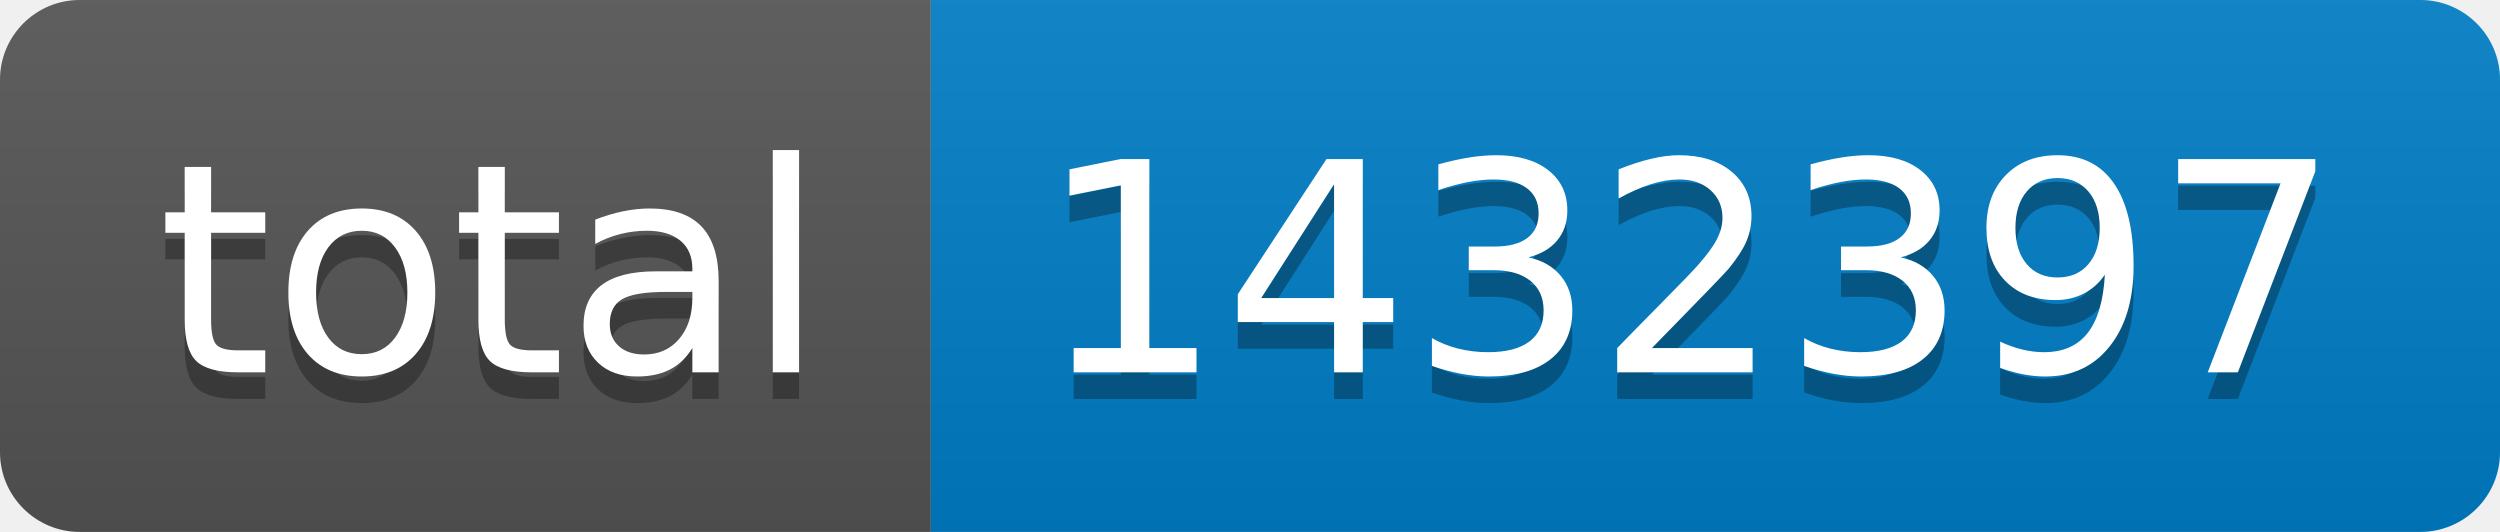
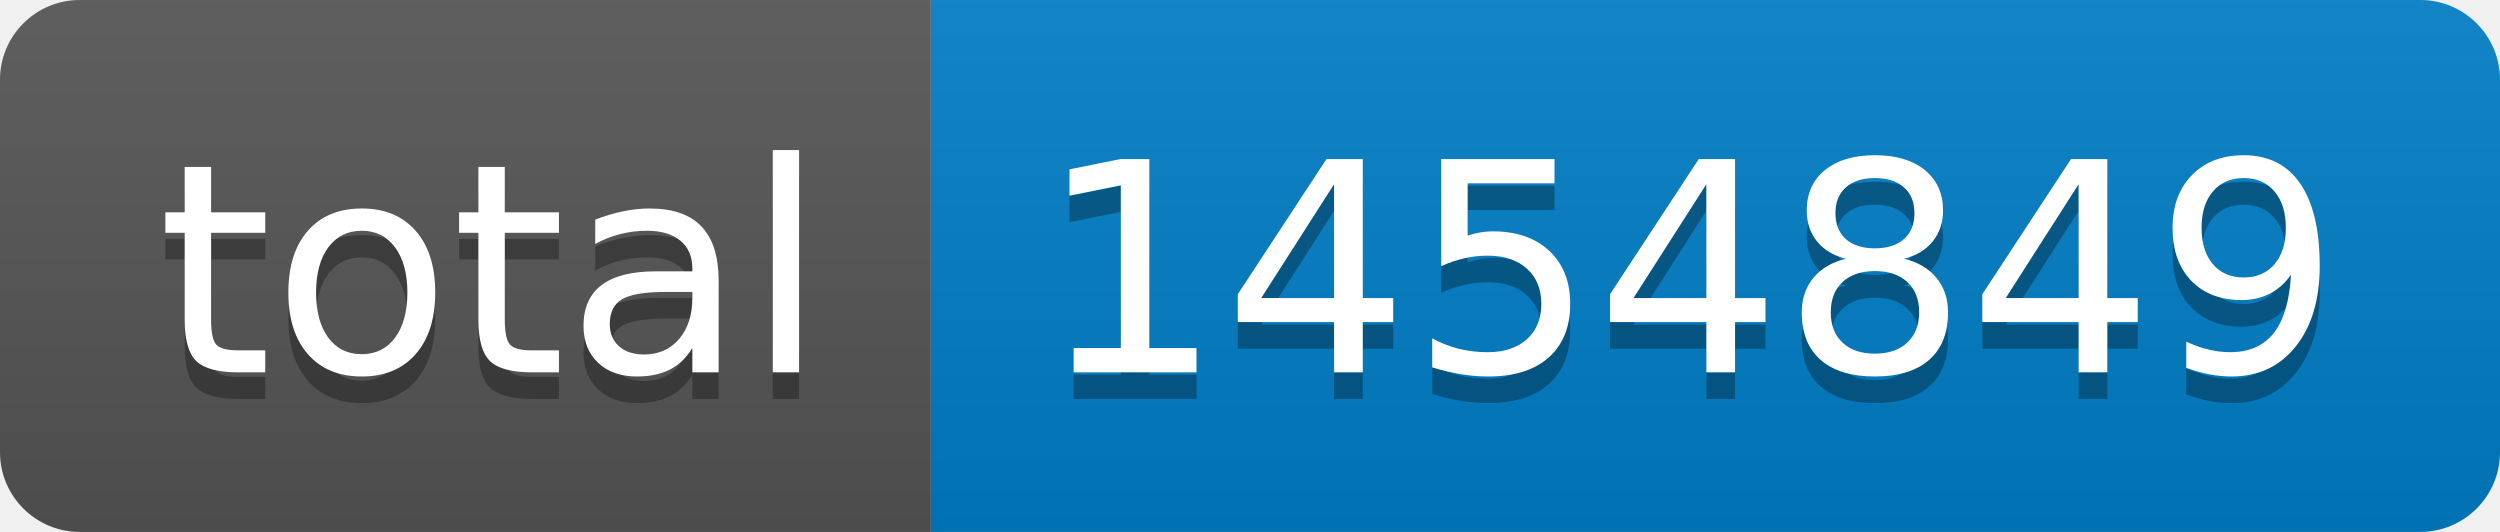
- <svg xmlns="http://www.w3.org/2000/svg" width="94" height="20" role="img" aria-label="total: 1432397">
+ <svg xmlns="http://www.w3.org/2000/svg" width="94" height="20" role="img" aria-label="total: 1454849">
  <linearGradient id="s" x2="0" y2="100%">
    <stop offset="0" stop-color="#bbb" stop-opacity=".1" />
    <stop offset="1" stop-opacity=".1" />
  </linearGradient>
  <clipPath id="r">
    <rect width="94" height="20" rx="3" fill="#fff" />
  </clipPath>
  <g clip-path="url(#r)">
    <rect width="35" height="20" fill="#555" />
    <rect x="35" width="59" height="20" fill="#007ec6" />
    <rect width="94" height="20" fill="url(#s)" />
  </g>
  <g fill="#fff" text-anchor="middle" font-family="Verdana,Geneva,DejaVu Sans,sans-serif" text-rendering="geometricPrecision" font-size="110">
    <text aria-hidden="true" x="185" y="150" fill="#010101" fill-opacity=".3" transform="scale(.1)" textLength="250">total</text>
    <text x="185" y="140" transform="scale(.1)" fill="#fff" textLength="250">total</text>
-     <text aria-hidden="true" x="635" y="150" fill="#010101" fill-opacity=".3" transform="scale(.1)" textLength="490">1432397</text>
-     <text x="635" y="140" transform="scale(.1)" fill="#fff" textLength="490">1432397</text>
+     <text aria-hidden="true" x="635" y="150" fill="#010101" fill-opacity=".3" transform="scale(.1)" textLength="490">1454849</text>
+     <text x="635" y="140" transform="scale(.1)" fill="#fff" textLength="490">1454849</text>
  </g>
</svg>
